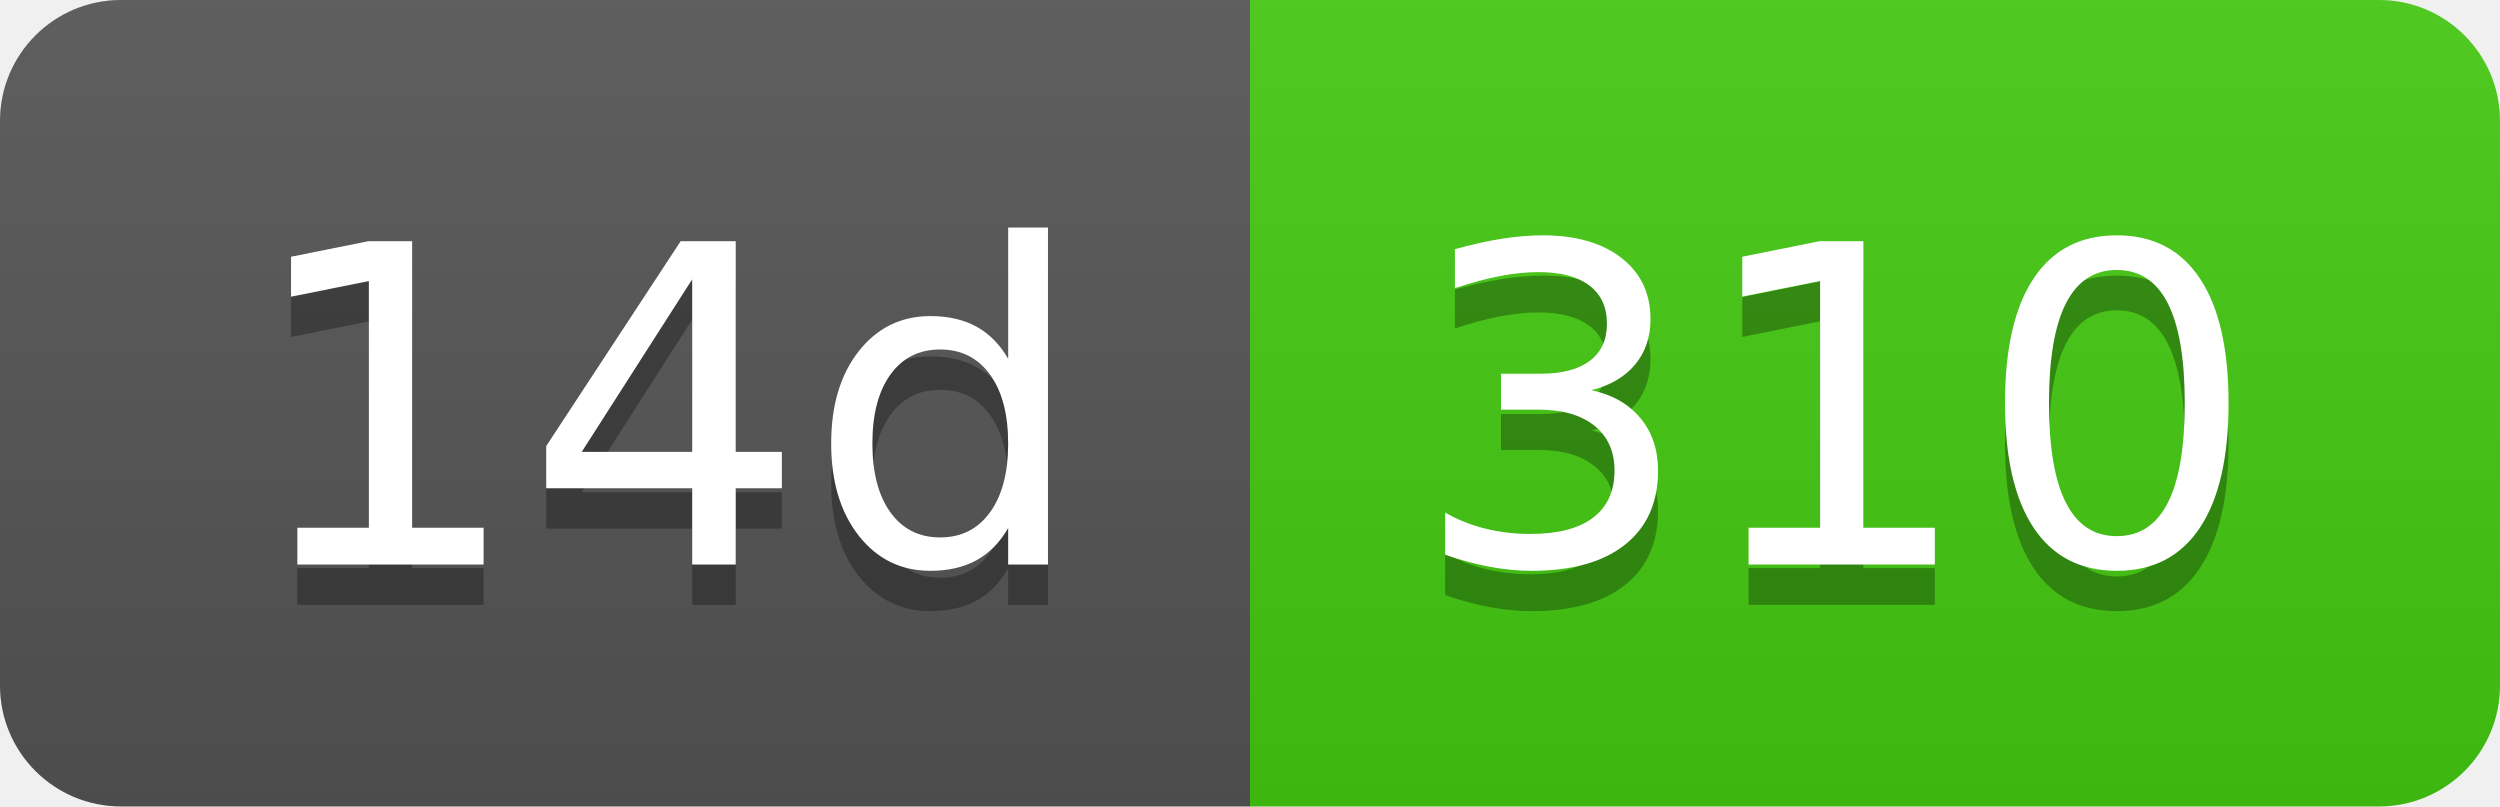
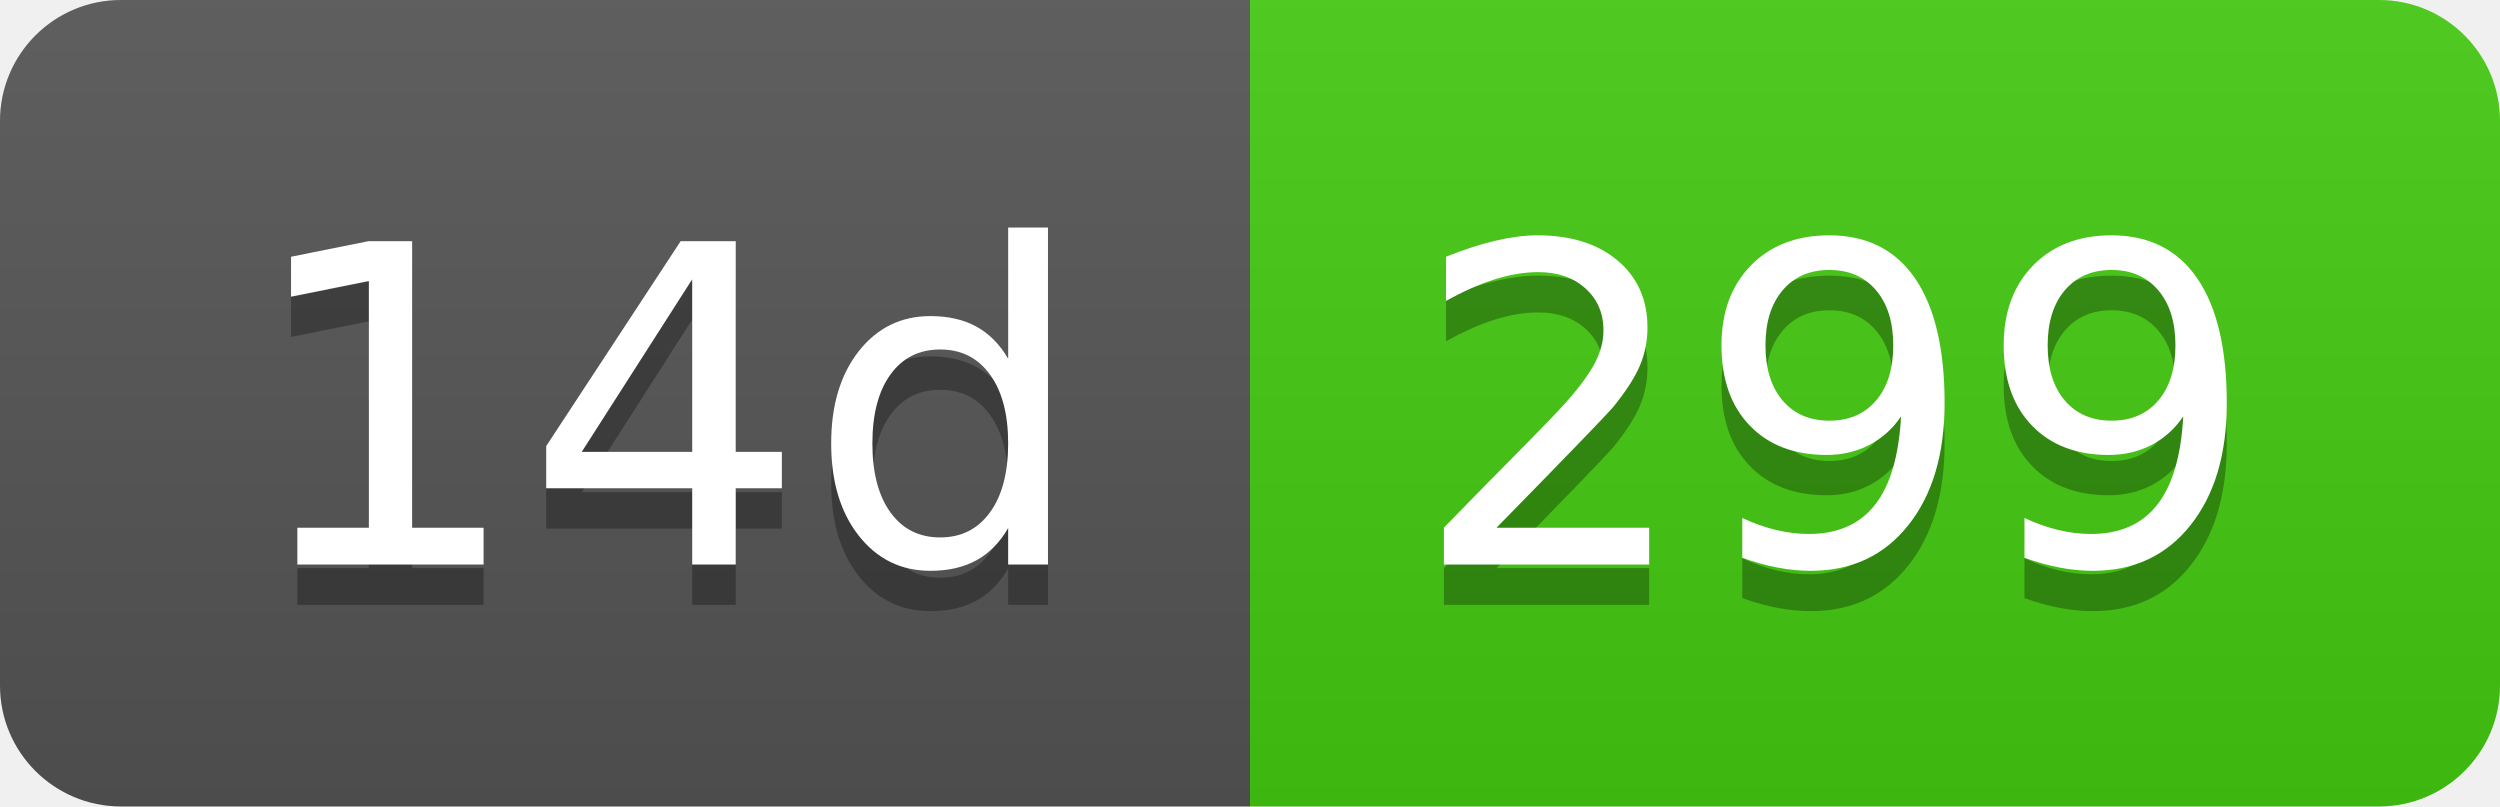
- <svg xmlns="http://www.w3.org/2000/svg" width="62" height="20" role="img" aria-label="14d: 310">
+ <svg xmlns="http://www.w3.org/2000/svg" width="62" height="20" role="img" aria-label="14d: 299">
  <linearGradient id="s" x2="0" y2="100%">
    <stop offset="0" stop-color="#bbb" stop-opacity=".1" />
    <stop offset="1" stop-opacity=".1" />
  </linearGradient>
  <clipPath id="r">
    <rect width="62" height="20" rx="3" fill="#fff" />
  </clipPath>
  <g clip-path="url(#r)">
    <rect width="31" height="20" fill="#555" />
    <rect x="31" width="31" height="20" fill="#4c1" />
    <rect width="62" height="20" fill="url(#s)" />
  </g>
  <g fill="#fff" text-anchor="middle" font-family="Verdana,Geneva,DejaVu Sans,sans-serif" text-rendering="geometricPrecision" font-size="110">
    <text aria-hidden="true" x="165" y="150" fill="#010101" fill-opacity=".3" transform="scale(.1)" textLength="210">14d</text>
    <text x="165" y="140" transform="scale(.1)" fill="#fff" textLength="210">14d</text>
-     <text aria-hidden="true" x="455" y="150" fill="#010101" fill-opacity=".3" transform="scale(.1)" textLength="210">310</text>
-     <text x="455" y="140" transform="scale(.1)" fill="#fff" textLength="210">310</text>
+     <text aria-hidden="true" x="455" y="150" fill="#010101" fill-opacity=".3" transform="scale(.1)" textLength="210">299</text>
+     <text x="455" y="140" transform="scale(.1)" fill="#fff" textLength="210">299</text>
  </g>
</svg>
